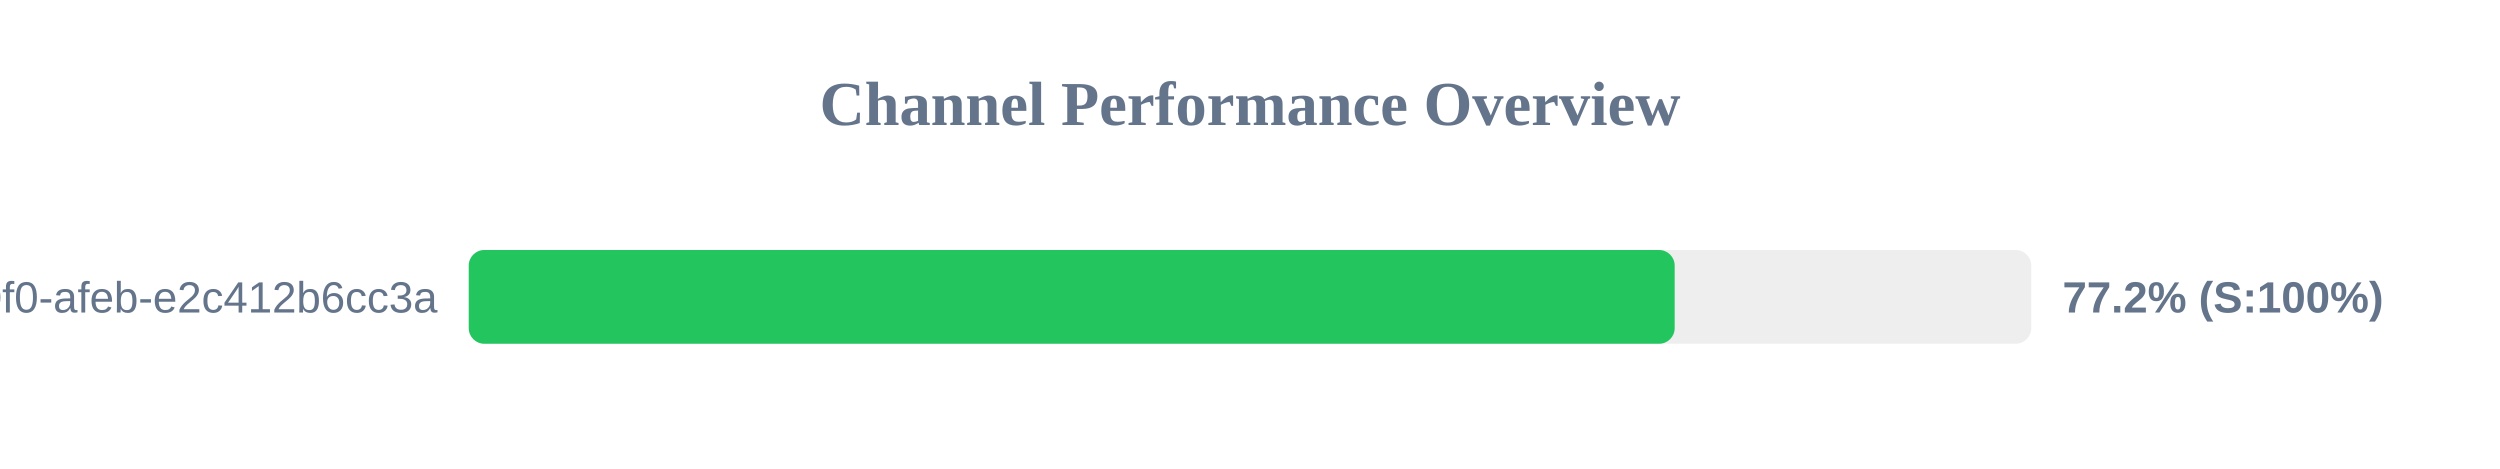
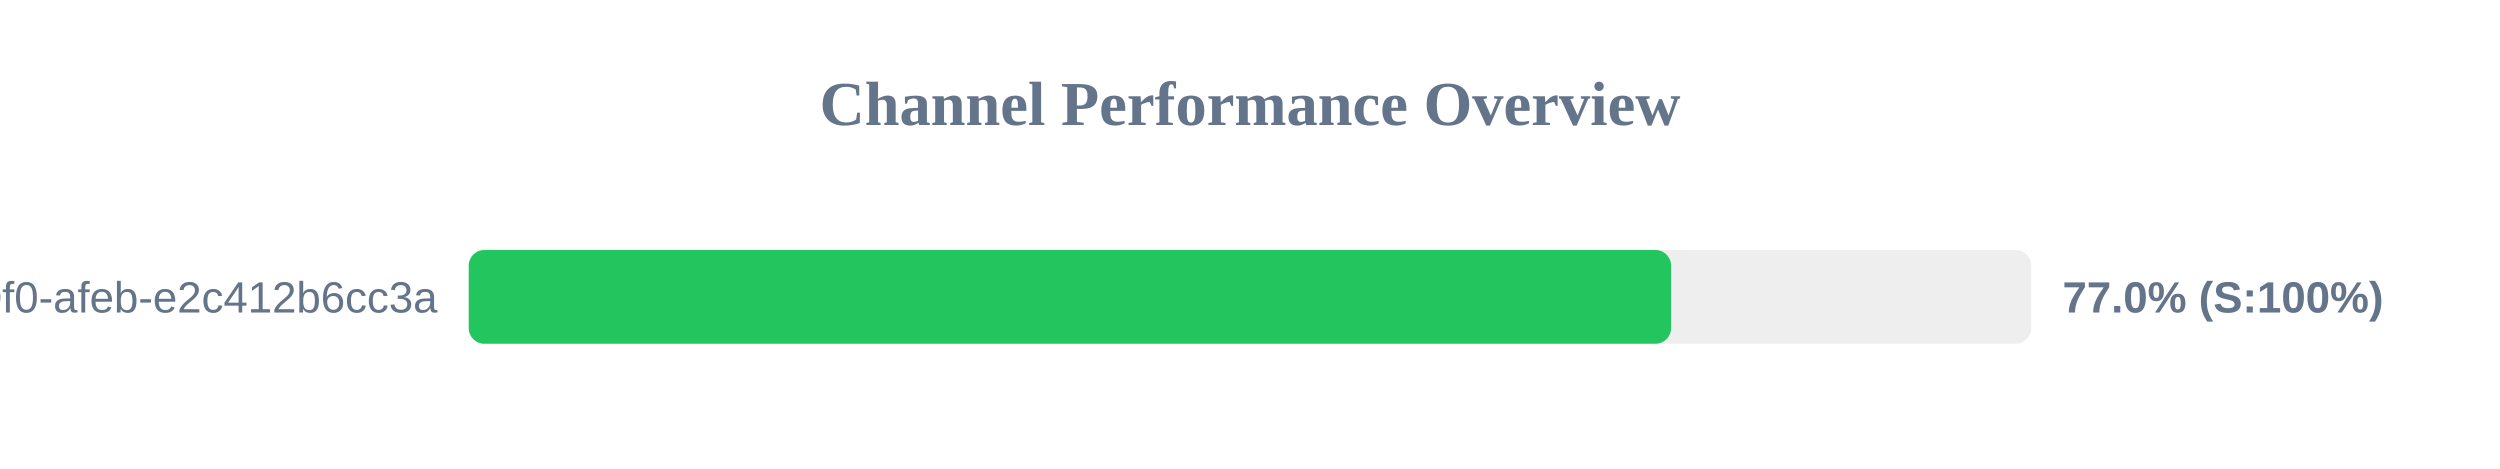
<svg xmlns="http://www.w3.org/2000/svg" width="800" height="150" version="1.1">
  <style>
        .row { font: 14px Arial; fill: #64748b; }
        .score { font: bold 14px Arial; fill: #64748b; }
    </style>
  <text x="400" y="40" text-anchor="middle" font-size="20px" font-weight="bold" fill="#64748b">Channel Performance Overview</text>
  <rect x="150" y="80" width="500" height="30" fill="#eee" rx="5" />
-   <rect x="150" y="80" width="385.9" height="30" fill="#22c55e" rx="5" />
+   <rect x="150" y="80" width="384.75" height="30" fill="#22c55e" rx="5" />
  <text x="140" y="100" text-anchor="end" class="row">?uuid=c6e02cd8-ce11-40f0-afeb-e2c412b6cc3a</text>
-   <text x="660" y="100" text-anchor="start" class="score">77.2% (S:100%)</text>
+   <text x="660" y="100" text-anchor="start" class="score">77.0% (S:100%)</text>
</svg>
